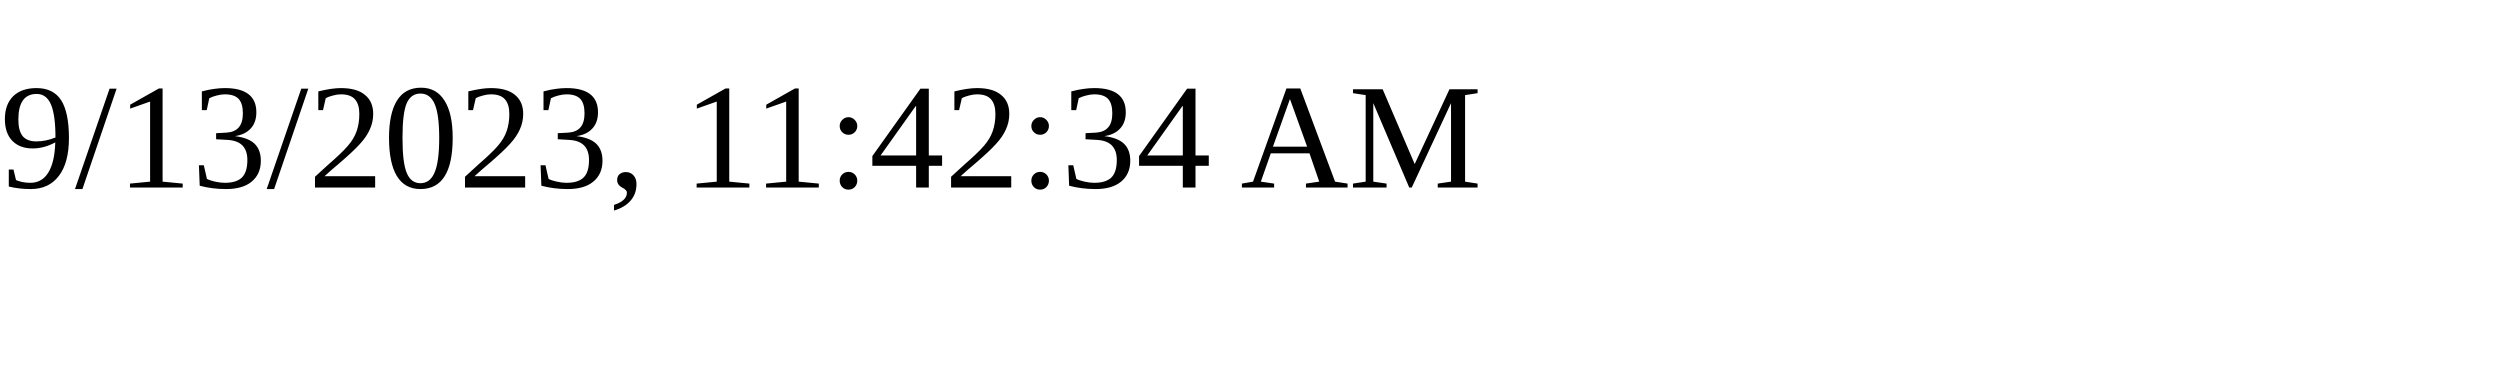
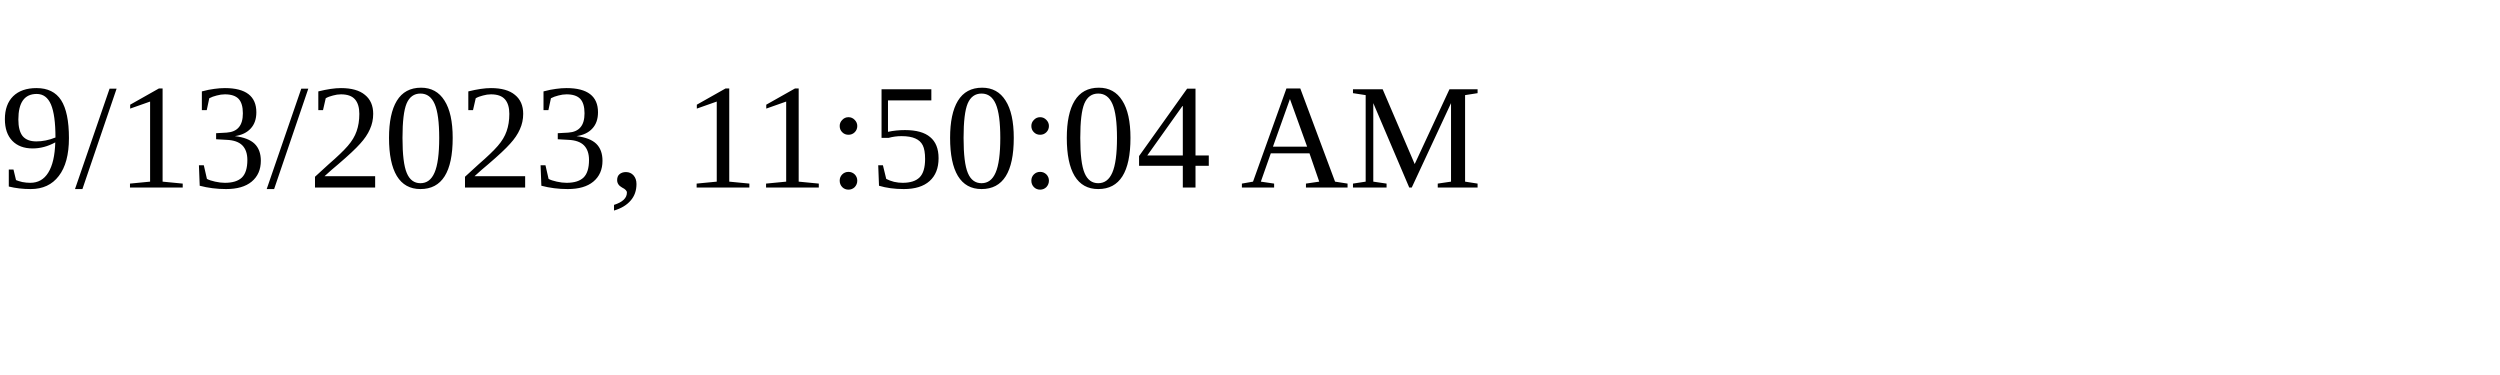
<svg xmlns="http://www.w3.org/2000/svg" height="30" width="200">
-   <text x="0" y="15">9/13/2023, 11:42:34 AM</text>
+   <text x="0" y="15">9/13/2023, 11:50:04 AM</text>
</svg>
